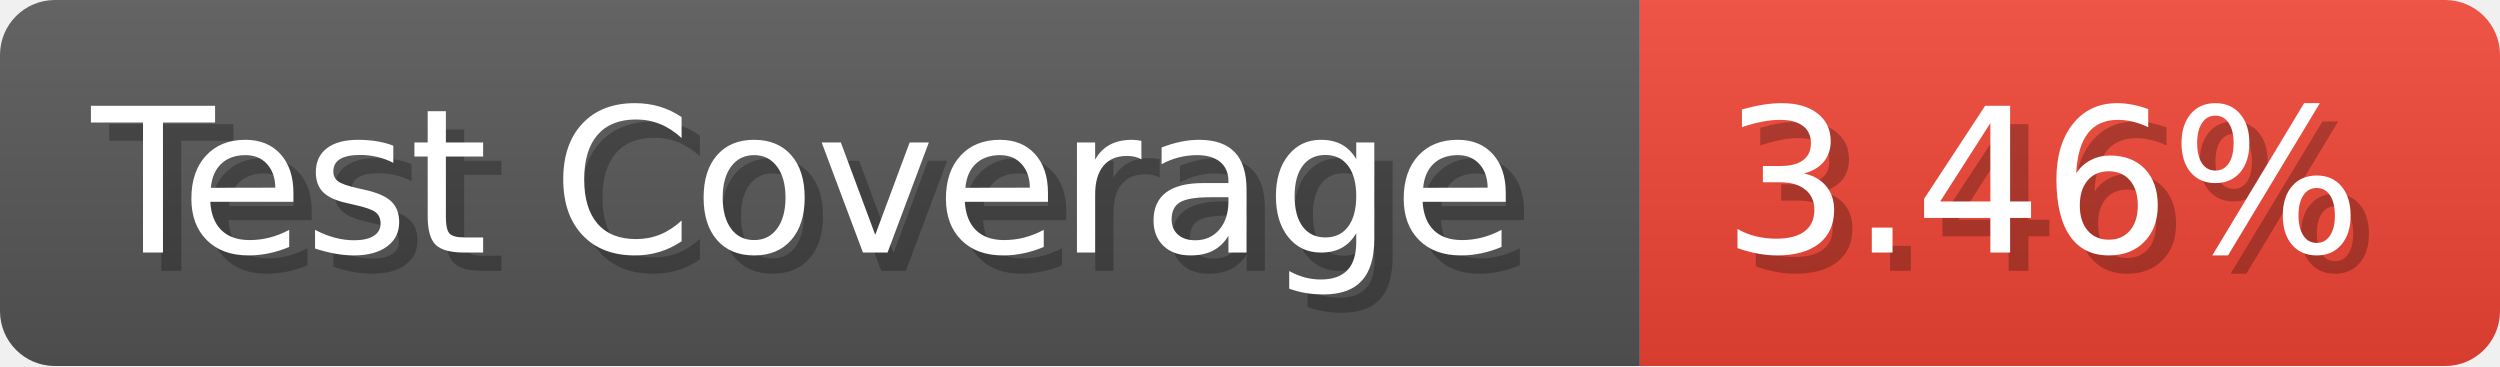
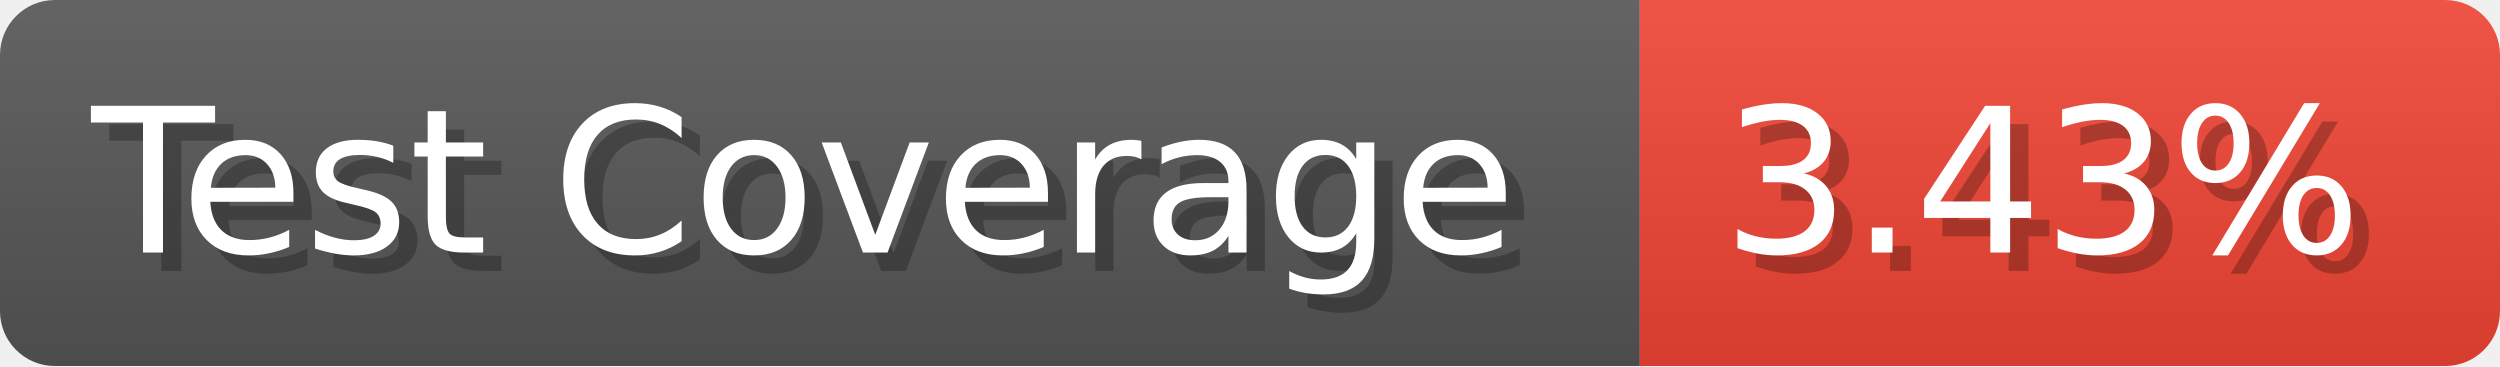
- <svg xmlns="http://www.w3.org/2000/svg" width="136.6" height="20" viewBox="0 0 1366 200" role="img" aria-label="Test Coverage: 3.46%">
+ <svg xmlns="http://www.w3.org/2000/svg" width="136.6" height="20" viewBox="0 0 1366 200" role="img" aria-label="Test Coverage: 3.43%">
  <linearGradient id="a" x2="0" y2="100%">
    <stop offset="0" stop-opacity=".1" stop-color="#EEE" />
    <stop offset="1" stop-opacity=".1" />
  </linearGradient>
  <mask id="m">
    <rect width="1366" height="200" rx="30" fill="#FFF" />
  </mask>
  <g mask="url(#m)">
    <rect width="896" height="200" fill="#555" />
    <rect width="470" height="200" fill="#E43" x="896" />
    <rect width="1366" height="200" fill="url(#a)" />
  </g>
  <g aria-hidden="true" fill="#fff" text-anchor="start" font-family="Verdana,DejaVu Sans,sans-serif" font-size="110">
    <text x="60" y="148" textLength="796" fill="#000" opacity="0.25">Test Coverage</text>
    <text x="50" y="138" textLength="796">Test Coverage</text>
-     <text x="951" y="148" textLength="370" fill="#000" opacity="0.25">3.46%</text>
-     <text x="941" y="138" textLength="370">3.46%</text>
+     <text x="951" y="148" textLength="370" fill="#000" opacity="0.25">3.43%</text>
+     <text x="941" y="138" textLength="370">3.43%</text>
  </g>
</svg>
